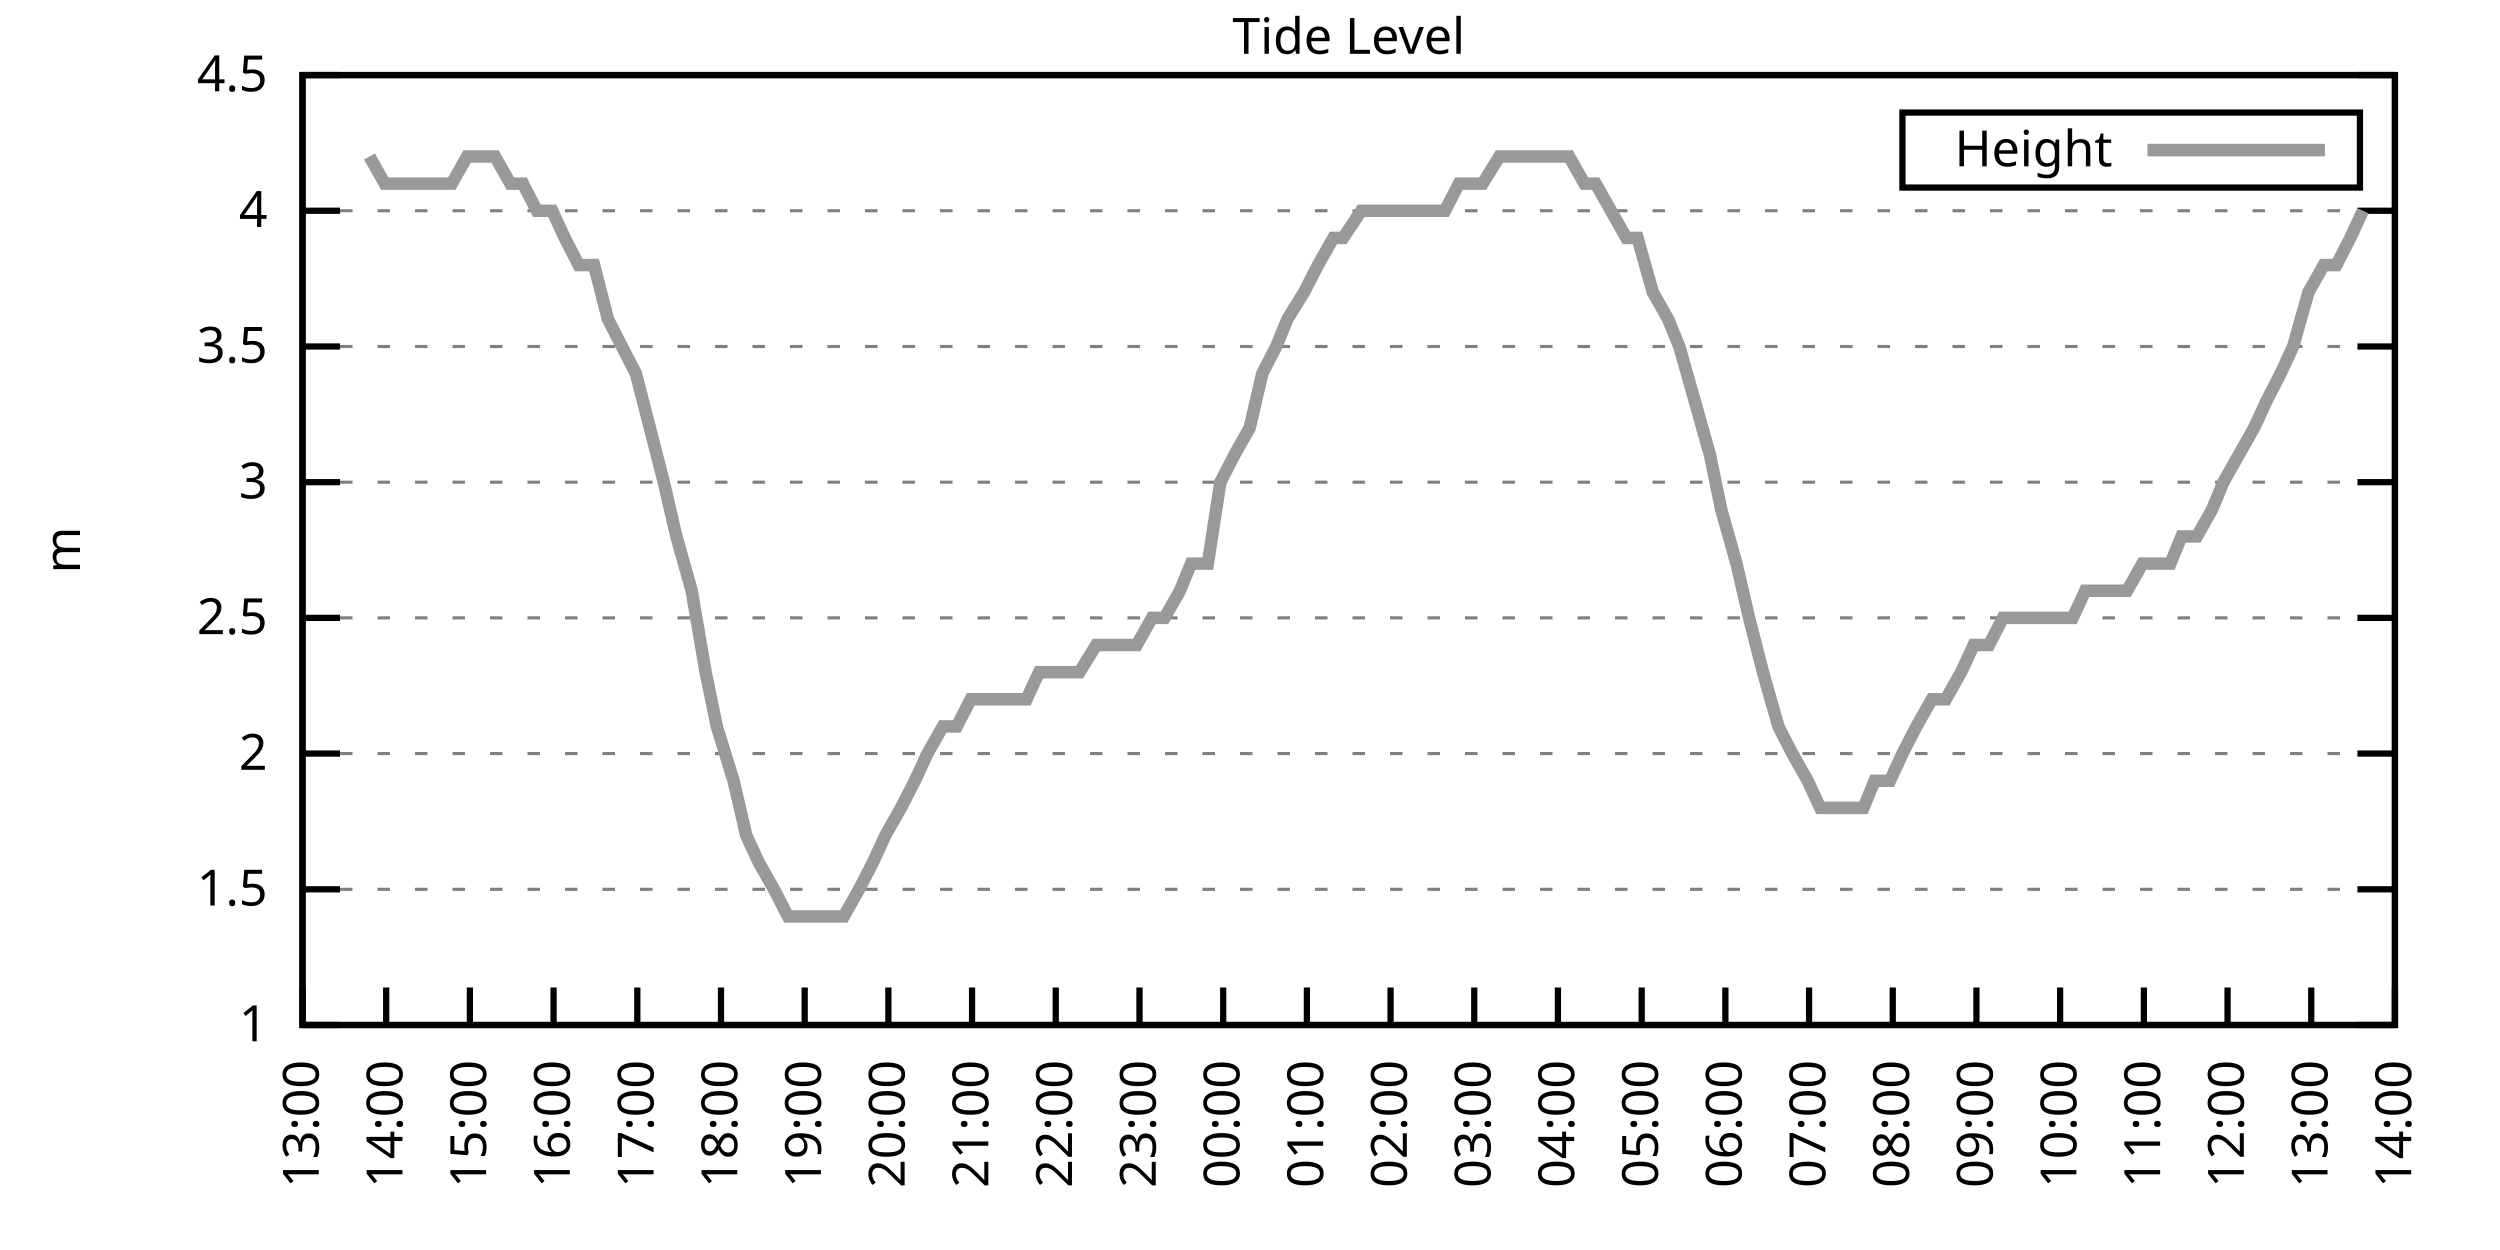
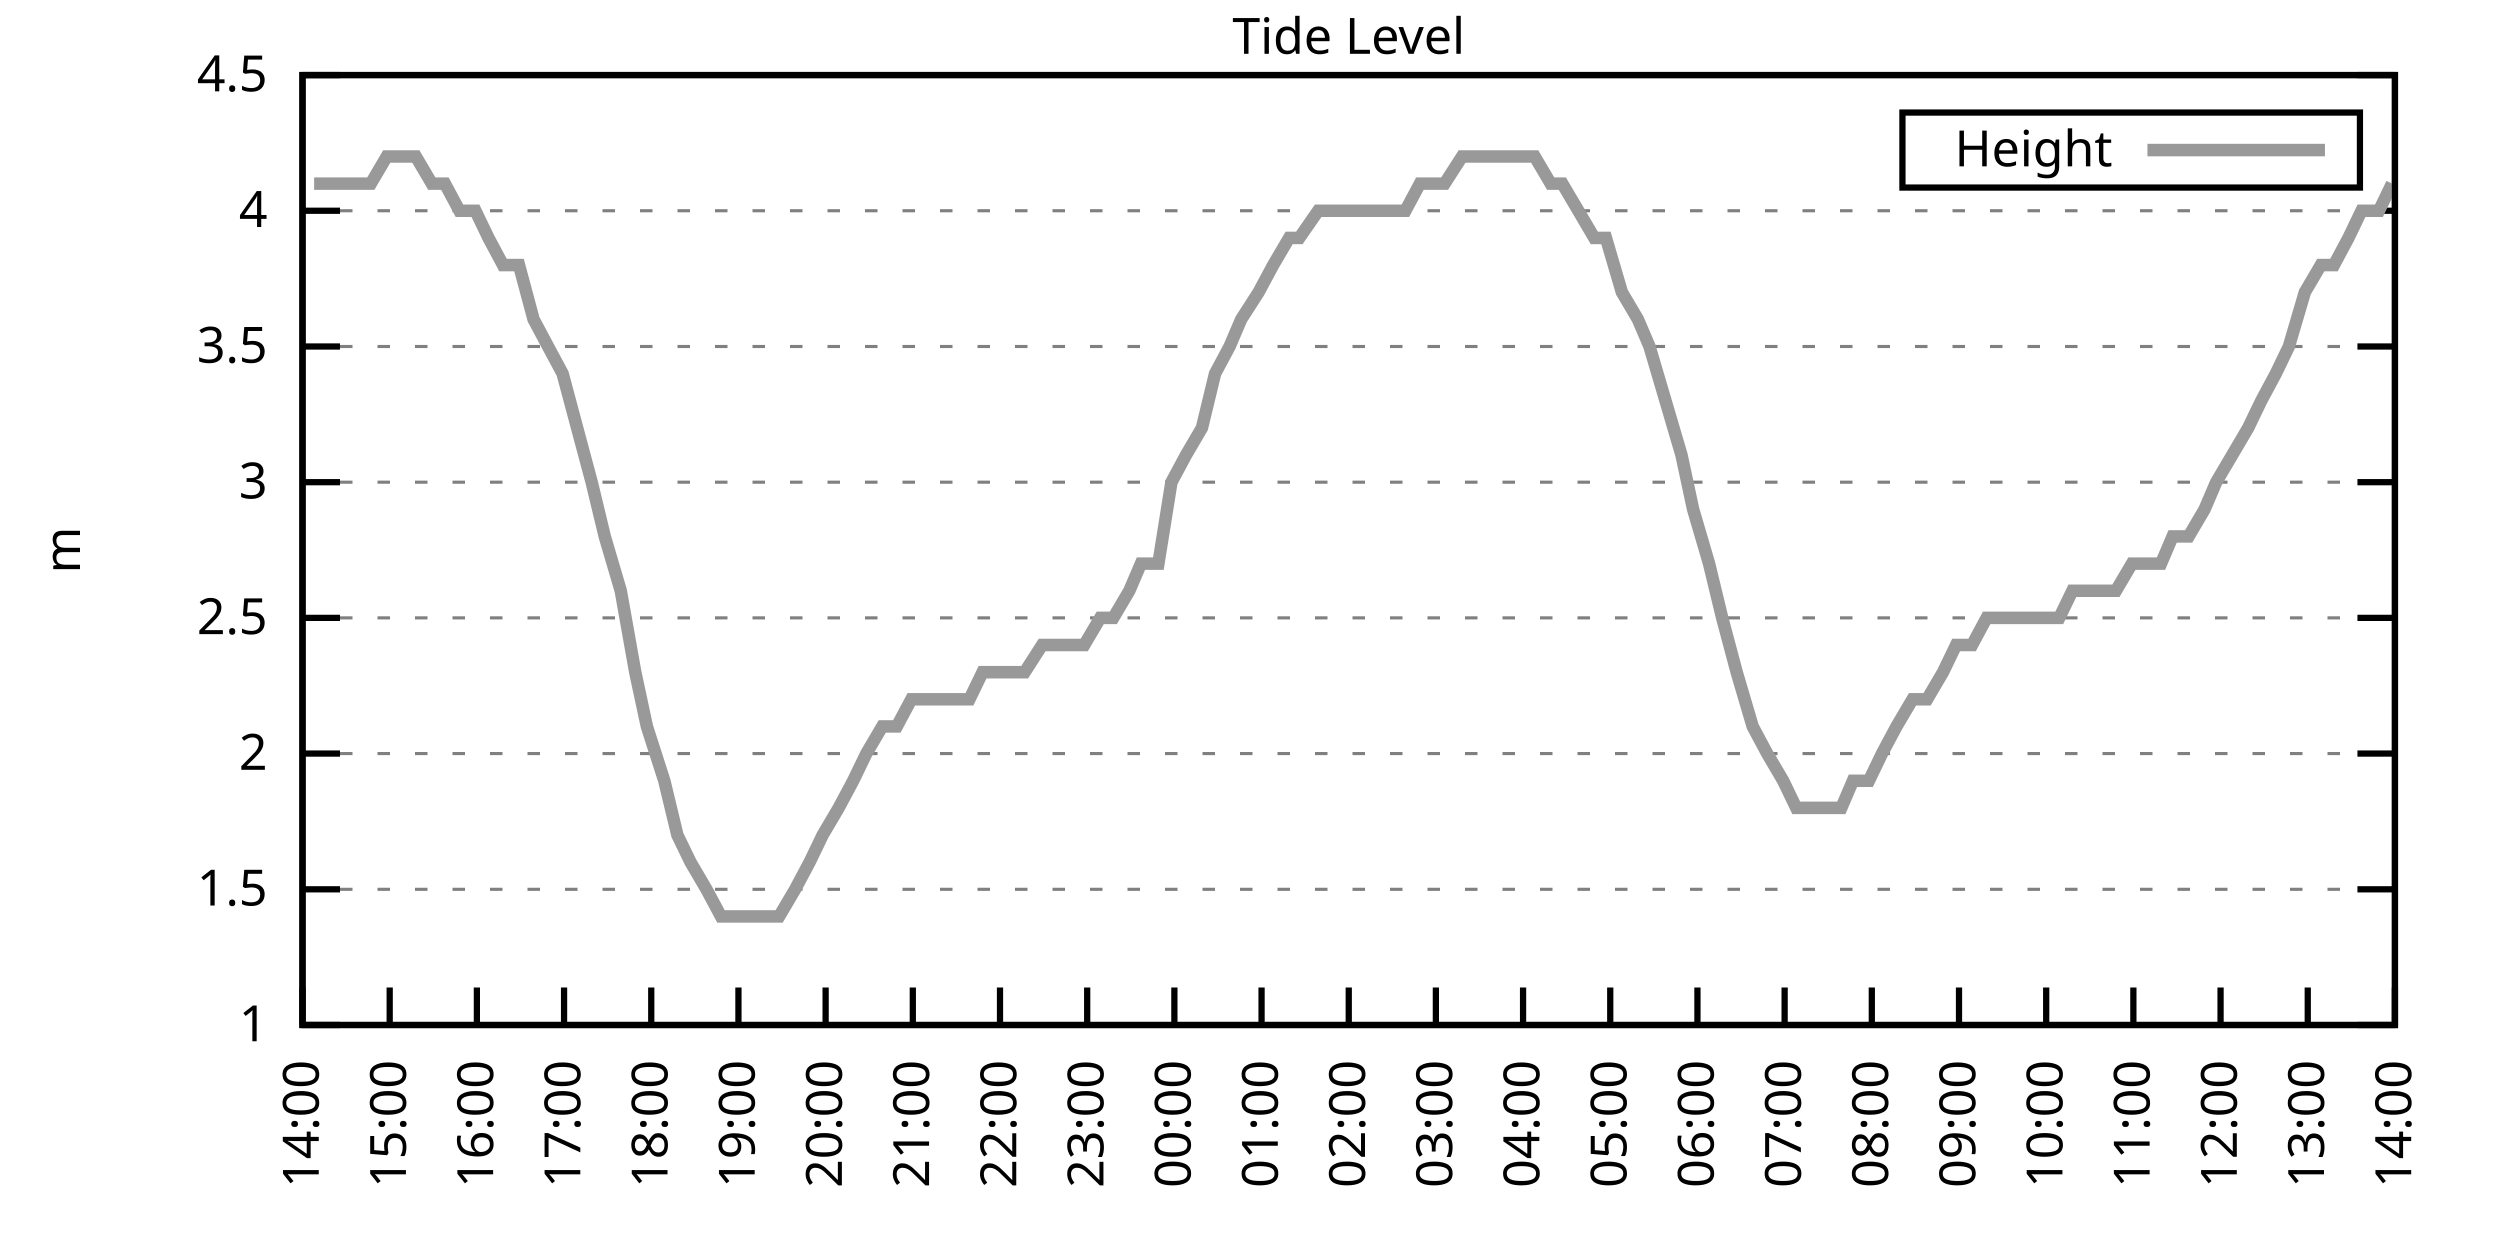
<svg xmlns="http://www.w3.org/2000/svg" xmlns:xlink="http://www.w3.org/1999/xlink" width="400" height="200" viewBox="0 0 400 200">
  <g id="gnuplot_canvas">
    <rect x="0" y="0" width="400" height="200" fill="none" />
    <defs>
      <circle id="gpDot" r="0.5" stroke-width="0.5" stroke="currentColor" />
      <path id="gpPt0" stroke-width="0.333" stroke="currentColor" d="M-1,0 h2 M0,-1 v2" />
      <path id="gpPt1" stroke-width="0.333" stroke="currentColor" d="M-1,-1 L1,1 M1,-1 L-1,1" />
      <path id="gpPt2" stroke-width="0.333" stroke="currentColor" d="M-1,0 L1,0 M0,-1 L0,1 M-1,-1 L1,1 M-1,1 L1,-1" />
      <rect id="gpPt3" stroke-width="0.333" stroke="currentColor" x="-1" y="-1" width="2" height="2" />
      <rect id="gpPt4" stroke-width="0.333" stroke="currentColor" fill="currentColor" x="-1" y="-1" width="2" height="2" />
      <circle id="gpPt5" stroke-width="0.333" stroke="currentColor" cx="0" cy="0" r="1" />
      <use xlink:href="#gpPt5" id="gpPt6" fill="currentColor" stroke="none" />
      <path id="gpPt7" stroke-width="0.333" stroke="currentColor" d="M0,-1.33 L-1.33,0.67 L1.33,0.67 z" />
      <use xlink:href="#gpPt7" id="gpPt8" fill="currentColor" stroke="none" />
      <use xlink:href="#gpPt7" id="gpPt9" stroke="currentColor" transform="rotate(180)" />
      <use xlink:href="#gpPt9" id="gpPt10" fill="currentColor" stroke="none" />
      <use xlink:href="#gpPt3" id="gpPt11" stroke="currentColor" transform="rotate(45)" />
      <use xlink:href="#gpPt11" id="gpPt12" fill="currentColor" stroke="none" />
      <path id="gpPt13" stroke-width="0.333" stroke="currentColor" d="M0,1.330 L1.265,0.411 L0.782,-1.067 L-0.782,-1.076 L-1.265,0.411 z" />
      <use xlink:href="#gpPt13" id="gpPt14" fill="currentColor" stroke="none" />
      <filter id="textbox" filterUnits="objectBoundingBox" x="0" y="0" height="1" width="1">
        <feFlood flood-color="white" flood-opacity="1" result="bgnd" />
        <feComposite in="SourceGraphic" in2="bgnd" operator="atop" />
      </filter>
      <filter id="greybox" filterUnits="objectBoundingBox" x="0" y="0" height="1" width="1">
        <feFlood flood-color="lightgrey" flood-opacity="1" result="grey" />
        <feComposite in="SourceGraphic" in2="grey" operator="atop" />
      </filter>
    </defs>
    <g fill="none" color="white" stroke="currentColor" stroke-width="1.00" stroke-linecap="butt" stroke-linejoin="miter">
</g>
    <g fill="none" color="black" stroke="currentColor" stroke-width="1.00" stroke-linecap="butt" stroke-linejoin="miter">
      <g stroke="none" shape-rendering="crispEdges">
        <polygon fill="rgb(255, 255, 255)" points="48.40,164.00 383.18,164.00 383.18,12.02 48.40,12.02 " />
      </g>
    </g>
    <g fill="none" color="black" stroke="currentColor" stroke-width="1.00" stroke-linecap="butt" stroke-linejoin="miter">
</g>
    <g fill="none" color="black" stroke="black" stroke-width="0.50" stroke-linecap="butt" stroke-linejoin="miter">
</g>
    <g fill="none" color="gray" stroke="currentColor" stroke-width="0.50" stroke-linecap="butt" stroke-linejoin="miter">
      <path stroke="gray" stroke-dasharray="2,4" class="gridline" d="M48.40,164.00 L383.19,164.00  " />
    </g>
    <g fill="none" color="gray" stroke="gray" stroke-width="1.00" stroke-linecap="butt" stroke-linejoin="miter">
</g>
    <g fill="none" color="black" stroke="currentColor" stroke-width="1.00" stroke-linecap="butt" stroke-linejoin="miter">
      <path stroke="black" d="M48.40,164.00 L54.40,164.00 M383.19,164.00 L377.19,164.00  " />
      <g transform="translate(42.80,166.60)" stroke="none" fill="black" font-family="Sans" font-size="8.00" text-anchor="end">
        <text>
          <tspan font-family="Sans"> 1</tspan>
        </text>
      </g>
    </g>
    <g fill="none" color="black" stroke="currentColor" stroke-width="1.00" stroke-linecap="butt" stroke-linejoin="miter">
</g>
    <g fill="none" color="black" stroke="black" stroke-width="0.50" stroke-linecap="butt" stroke-linejoin="miter">
</g>
    <g fill="none" color="gray" stroke="currentColor" stroke-width="0.50" stroke-linecap="butt" stroke-linejoin="miter">
      <path stroke="gray" stroke-dasharray="2,4" class="gridline" d="M48.40,142.29 L383.19,142.29  " />
    </g>
    <g fill="none" color="gray" stroke="gray" stroke-width="1.00" stroke-linecap="butt" stroke-linejoin="miter">
</g>
    <g fill="none" color="black" stroke="currentColor" stroke-width="1.00" stroke-linecap="butt" stroke-linejoin="miter">
      <path stroke="black" d="M48.40,142.29 L54.40,142.29 M383.19,142.29 L377.19,142.29  " />
      <g transform="translate(42.80,144.89)" stroke="none" fill="black" font-family="Sans" font-size="8.00" text-anchor="end">
        <text>
          <tspan font-family="Sans"> 1.5</tspan>
        </text>
      </g>
    </g>
    <g fill="none" color="black" stroke="currentColor" stroke-width="1.00" stroke-linecap="butt" stroke-linejoin="miter">
</g>
    <g fill="none" color="black" stroke="black" stroke-width="0.50" stroke-linecap="butt" stroke-linejoin="miter">
</g>
    <g fill="none" color="gray" stroke="currentColor" stroke-width="0.50" stroke-linecap="butt" stroke-linejoin="miter">
      <path stroke="gray" stroke-dasharray="2,4" class="gridline" d="M48.40,120.57 L383.19,120.57  " />
    </g>
    <g fill="none" color="gray" stroke="gray" stroke-width="1.00" stroke-linecap="butt" stroke-linejoin="miter">
</g>
    <g fill="none" color="black" stroke="currentColor" stroke-width="1.00" stroke-linecap="butt" stroke-linejoin="miter">
      <path stroke="black" d="M48.40,120.57 L54.40,120.57 M383.19,120.57 L377.19,120.57  " />
      <g transform="translate(42.80,123.17)" stroke="none" fill="black" font-family="Sans" font-size="8.00" text-anchor="end">
        <text>
          <tspan font-family="Sans"> 2</tspan>
        </text>
      </g>
    </g>
    <g fill="none" color="black" stroke="currentColor" stroke-width="1.00" stroke-linecap="butt" stroke-linejoin="miter">
</g>
    <g fill="none" color="black" stroke="black" stroke-width="0.50" stroke-linecap="butt" stroke-linejoin="miter">
</g>
    <g fill="none" color="gray" stroke="currentColor" stroke-width="0.50" stroke-linecap="butt" stroke-linejoin="miter">
      <path stroke="gray" stroke-dasharray="2,4" class="gridline" d="M48.40,98.86 L383.19,98.86  " />
    </g>
    <g fill="none" color="gray" stroke="gray" stroke-width="1.00" stroke-linecap="butt" stroke-linejoin="miter">
</g>
    <g fill="none" color="black" stroke="currentColor" stroke-width="1.00" stroke-linecap="butt" stroke-linejoin="miter">
      <path stroke="black" d="M48.40,98.86 L54.40,98.86 M383.19,98.86 L377.19,98.86  " />
      <g transform="translate(42.80,101.46)" stroke="none" fill="black" font-family="Sans" font-size="8.00" text-anchor="end">
        <text>
          <tspan font-family="Sans"> 2.5</tspan>
        </text>
      </g>
    </g>
    <g fill="none" color="black" stroke="currentColor" stroke-width="1.00" stroke-linecap="butt" stroke-linejoin="miter">
</g>
    <g fill="none" color="black" stroke="black" stroke-width="0.50" stroke-linecap="butt" stroke-linejoin="miter">
</g>
    <g fill="none" color="gray" stroke="currentColor" stroke-width="0.50" stroke-linecap="butt" stroke-linejoin="miter">
      <path stroke="gray" stroke-dasharray="2,4" class="gridline" d="M48.40,77.15 L383.19,77.15  " />
    </g>
    <g fill="none" color="gray" stroke="gray" stroke-width="1.00" stroke-linecap="butt" stroke-linejoin="miter">
</g>
    <g fill="none" color="black" stroke="currentColor" stroke-width="1.00" stroke-linecap="butt" stroke-linejoin="miter">
      <path stroke="black" d="M48.40,77.15 L54.40,77.15 M383.19,77.15 L377.19,77.15  " />
      <g transform="translate(42.80,79.75)" stroke="none" fill="black" font-family="Sans" font-size="8.00" text-anchor="end">
        <text>
          <tspan font-family="Sans"> 3</tspan>
        </text>
      </g>
    </g>
    <g fill="none" color="black" stroke="currentColor" stroke-width="1.00" stroke-linecap="butt" stroke-linejoin="miter">
</g>
    <g fill="none" color="black" stroke="black" stroke-width="0.50" stroke-linecap="butt" stroke-linejoin="miter">
</g>
    <g fill="none" color="gray" stroke="currentColor" stroke-width="0.50" stroke-linecap="butt" stroke-linejoin="miter">
      <path stroke="gray" stroke-dasharray="2,4" class="gridline" d="M48.40,55.44 L383.19,55.44  " />
    </g>
    <g fill="none" color="gray" stroke="gray" stroke-width="1.00" stroke-linecap="butt" stroke-linejoin="miter">
</g>
    <g fill="none" color="black" stroke="currentColor" stroke-width="1.00" stroke-linecap="butt" stroke-linejoin="miter">
      <path stroke="black" d="M48.40,55.44 L54.40,55.44 M383.19,55.44 L377.19,55.44  " />
      <g transform="translate(42.80,58.04)" stroke="none" fill="black" font-family="Sans" font-size="8.00" text-anchor="end">
        <text>
          <tspan font-family="Sans"> 3.5</tspan>
        </text>
      </g>
    </g>
    <g fill="none" color="black" stroke="currentColor" stroke-width="1.00" stroke-linecap="butt" stroke-linejoin="miter">
</g>
    <g fill="none" color="black" stroke="black" stroke-width="0.50" stroke-linecap="butt" stroke-linejoin="miter">
</g>
    <g fill="none" color="gray" stroke="currentColor" stroke-width="0.50" stroke-linecap="butt" stroke-linejoin="miter">
      <path stroke="gray" stroke-dasharray="2,4" class="gridline" d="M48.40,33.72 L383.19,33.72  " />
    </g>
    <g fill="none" color="gray" stroke="gray" stroke-width="1.00" stroke-linecap="butt" stroke-linejoin="miter">
</g>
    <g fill="none" color="black" stroke="currentColor" stroke-width="1.00" stroke-linecap="butt" stroke-linejoin="miter">
      <path stroke="black" d="M48.40,33.72 L54.40,33.72 M383.19,33.72 L377.19,33.72  " />
      <g transform="translate(42.80,36.32)" stroke="none" fill="black" font-family="Sans" font-size="8.00" text-anchor="end">
        <text>
          <tspan font-family="Sans"> 4</tspan>
        </text>
      </g>
    </g>
    <g fill="none" color="black" stroke="currentColor" stroke-width="1.00" stroke-linecap="butt" stroke-linejoin="miter">
</g>
    <g fill="none" color="black" stroke="black" stroke-width="0.50" stroke-linecap="butt" stroke-linejoin="miter">
</g>
    <g fill="none" color="gray" stroke="currentColor" stroke-width="0.50" stroke-linecap="butt" stroke-linejoin="miter">
      <path stroke="gray" stroke-dasharray="2,4" class="gridline" d="M48.40,12.01 L383.19,12.01  " />
    </g>
    <g fill="none" color="gray" stroke="gray" stroke-width="1.00" stroke-linecap="butt" stroke-linejoin="miter">
</g>
    <g fill="none" color="black" stroke="currentColor" stroke-width="1.00" stroke-linecap="butt" stroke-linejoin="miter">
      <path stroke="black" d="M48.40,12.01 L54.40,12.01 M383.19,12.01 L377.19,12.01  " />
      <g transform="translate(42.80,14.61)" stroke="none" fill="black" font-family="Sans" font-size="8.00" text-anchor="end">
        <text>
          <tspan font-family="Sans"> 4.5</tspan>
        </text>
      </g>
    </g>
    <g fill="none" color="black" stroke="currentColor" stroke-width="1.00" stroke-linecap="butt" stroke-linejoin="miter">
      <path stroke="black" d="M48.40,164.00 L48.40,158.00  " />
      <g transform="translate(51.00,169.60) rotate(270.00)" stroke="none" fill="black" font-family="Sans" font-size="8.00" text-anchor="end">
        <text>
-           <tspan font-family="Sans">13:00</tspan>
-         </text>
-       </g>
-     </g>
-     <g fill="none" color="black" stroke="currentColor" stroke-width="1.00" stroke-linecap="butt" stroke-linejoin="miter">
-       <path stroke="black" d="M61.79,164.00 L61.79,158.00  " />
-       <g transform="translate(64.39,169.60) rotate(270.00)" stroke="none" fill="black" font-family="Sans" font-size="8.00" text-anchor="end">
-         <text>
          <tspan font-family="Sans">14:00</tspan>
        </text>
      </g>
    </g>
    <g fill="none" color="black" stroke="currentColor" stroke-width="1.00" stroke-linecap="butt" stroke-linejoin="miter">
-       <path stroke="black" d="M75.18,164.00 L75.18,158.00  " />
-       <g transform="translate(77.78,169.60) rotate(270.00)" stroke="none" fill="black" font-family="Sans" font-size="8.00" text-anchor="end">
+       <path stroke="black" d="M62.35,164.00 L62.35,158.00  " />
+       <g transform="translate(64.95,169.60) rotate(270.00)" stroke="none" fill="black" font-family="Sans" font-size="8.00" text-anchor="end">
        <text>
          <tspan font-family="Sans">15:00</tspan>
        </text>
      </g>
    </g>
    <g fill="none" color="black" stroke="currentColor" stroke-width="1.00" stroke-linecap="butt" stroke-linejoin="miter">
-       <path stroke="black" d="M88.57,164.00 L88.57,158.00  " />
-       <g transform="translate(91.17,169.60) rotate(270.00)" stroke="none" fill="black" font-family="Sans" font-size="8.00" text-anchor="end">
+       <path stroke="black" d="M76.30,164.00 L76.30,158.00  " />
+       <g transform="translate(78.90,169.60) rotate(270.00)" stroke="none" fill="black" font-family="Sans" font-size="8.00" text-anchor="end">
        <text>
          <tspan font-family="Sans">16:00</tspan>
        </text>
      </g>
    </g>
    <g fill="none" color="black" stroke="currentColor" stroke-width="1.00" stroke-linecap="butt" stroke-linejoin="miter">
-       <path stroke="black" d="M101.97,164.00 L101.97,158.00  " />
-       <g transform="translate(104.57,169.60) rotate(270.00)" stroke="none" fill="black" font-family="Sans" font-size="8.00" text-anchor="end">
+       <path stroke="black" d="M90.25,164.00 L90.25,158.00  " />
+       <g transform="translate(92.85,169.60) rotate(270.00)" stroke="none" fill="black" font-family="Sans" font-size="8.00" text-anchor="end">
        <text>
          <tspan font-family="Sans">17:00</tspan>
        </text>
      </g>
    </g>
    <g fill="none" color="black" stroke="currentColor" stroke-width="1.00" stroke-linecap="butt" stroke-linejoin="miter">
-       <path stroke="black" d="M115.36,164.00 L115.36,158.00  " />
-       <g transform="translate(117.96,169.60) rotate(270.00)" stroke="none" fill="black" font-family="Sans" font-size="8.00" text-anchor="end">
+       <path stroke="black" d="M104.20,164.00 L104.20,158.00  " />
+       <g transform="translate(106.80,169.60) rotate(270.00)" stroke="none" fill="black" font-family="Sans" font-size="8.00" text-anchor="end">
        <text>
          <tspan font-family="Sans">18:00</tspan>
        </text>
      </g>
    </g>
    <g fill="none" color="black" stroke="currentColor" stroke-width="1.00" stroke-linecap="butt" stroke-linejoin="miter">
-       <path stroke="black" d="M128.75,164.00 L128.75,158.00  " />
-       <g transform="translate(131.35,169.60) rotate(270.00)" stroke="none" fill="black" font-family="Sans" font-size="8.00" text-anchor="end">
+       <path stroke="black" d="M118.15,164.00 L118.15,158.00  " />
+       <g transform="translate(120.75,169.60) rotate(270.00)" stroke="none" fill="black" font-family="Sans" font-size="8.00" text-anchor="end">
        <text>
          <tspan font-family="Sans">19:00</tspan>
        </text>
      </g>
    </g>
    <g fill="none" color="black" stroke="currentColor" stroke-width="1.00" stroke-linecap="butt" stroke-linejoin="miter">
-       <path stroke="black" d="M142.14,164.00 L142.14,158.00  " />
-       <g transform="translate(144.74,169.60) rotate(270.00)" stroke="none" fill="black" font-family="Sans" font-size="8.00" text-anchor="end">
+       <path stroke="black" d="M132.10,164.00 L132.10,158.00  " />
+       <g transform="translate(134.70,169.60) rotate(270.00)" stroke="none" fill="black" font-family="Sans" font-size="8.00" text-anchor="end">
        <text>
          <tspan font-family="Sans">20:00</tspan>
        </text>
      </g>
    </g>
    <g fill="none" color="black" stroke="currentColor" stroke-width="1.00" stroke-linecap="butt" stroke-linejoin="miter">
-       <path stroke="black" d="M155.53,164.00 L155.53,158.00  " />
-       <g transform="translate(158.13,169.60) rotate(270.00)" stroke="none" fill="black" font-family="Sans" font-size="8.00" text-anchor="end">
+       <path stroke="black" d="M146.05,164.00 L146.05,158.00  " />
+       <g transform="translate(148.65,169.60) rotate(270.00)" stroke="none" fill="black" font-family="Sans" font-size="8.00" text-anchor="end">
        <text>
          <tspan font-family="Sans">21:00</tspan>
        </text>
      </g>
    </g>
    <g fill="none" color="black" stroke="currentColor" stroke-width="1.00" stroke-linecap="butt" stroke-linejoin="miter">
-       <path stroke="black" d="M168.92,164.00 L168.92,158.00  " />
-       <g transform="translate(171.52,169.60) rotate(270.00)" stroke="none" fill="black" font-family="Sans" font-size="8.00" text-anchor="end">
+       <path stroke="black" d="M160.00,164.00 L160.00,158.00  " />
+       <g transform="translate(162.60,169.60) rotate(270.00)" stroke="none" fill="black" font-family="Sans" font-size="8.00" text-anchor="end">
        <text>
          <tspan font-family="Sans">22:00</tspan>
        </text>
      </g>
    </g>
    <g fill="none" color="black" stroke="currentColor" stroke-width="1.00" stroke-linecap="butt" stroke-linejoin="miter">
-       <path stroke="black" d="M182.32,164.00 L182.32,158.00  " />
-       <g transform="translate(184.92,169.60) rotate(270.00)" stroke="none" fill="black" font-family="Sans" font-size="8.00" text-anchor="end">
+       <path stroke="black" d="M173.95,164.00 L173.95,158.00  " />
+       <g transform="translate(176.55,169.60) rotate(270.00)" stroke="none" fill="black" font-family="Sans" font-size="8.00" text-anchor="end">
        <text>
          <tspan font-family="Sans">23:00</tspan>
        </text>
      </g>
    </g>
    <g fill="none" color="black" stroke="currentColor" stroke-width="1.00" stroke-linecap="butt" stroke-linejoin="miter">
-       <path stroke="black" d="M195.71,164.00 L195.71,158.00  " />
-       <g transform="translate(198.31,169.60) rotate(270.00)" stroke="none" fill="black" font-family="Sans" font-size="8.00" text-anchor="end">
+       <path stroke="black" d="M187.90,164.00 L187.90,158.00  " />
+       <g transform="translate(190.50,169.60) rotate(270.00)" stroke="none" fill="black" font-family="Sans" font-size="8.00" text-anchor="end">
        <text>
          <tspan font-family="Sans">00:00</tspan>
        </text>
      </g>
    </g>
    <g fill="none" color="black" stroke="currentColor" stroke-width="1.00" stroke-linecap="butt" stroke-linejoin="miter">
-       <path stroke="black" d="M209.10,164.00 L209.10,158.00  " />
-       <g transform="translate(211.70,169.60) rotate(270.00)" stroke="none" fill="black" font-family="Sans" font-size="8.00" text-anchor="end">
+       <path stroke="black" d="M201.85,164.00 L201.85,158.00  " />
+       <g transform="translate(204.45,169.60) rotate(270.00)" stroke="none" fill="black" font-family="Sans" font-size="8.00" text-anchor="end">
        <text>
          <tspan font-family="Sans">01:00</tspan>
        </text>
      </g>
    </g>
    <g fill="none" color="black" stroke="currentColor" stroke-width="1.00" stroke-linecap="butt" stroke-linejoin="miter">
-       <path stroke="black" d="M222.49,164.00 L222.49,158.00  " />
-       <g transform="translate(225.09,169.60) rotate(270.00)" stroke="none" fill="black" font-family="Sans" font-size="8.00" text-anchor="end">
+       <path stroke="black" d="M215.80,164.00 L215.80,158.00  " />
+       <g transform="translate(218.40,169.60) rotate(270.00)" stroke="none" fill="black" font-family="Sans" font-size="8.00" text-anchor="end">
        <text>
          <tspan font-family="Sans">02:00</tspan>
        </text>
      </g>
    </g>
    <g fill="none" color="black" stroke="currentColor" stroke-width="1.00" stroke-linecap="butt" stroke-linejoin="miter">
-       <path stroke="black" d="M235.88,164.00 L235.88,158.00  " />
-       <g transform="translate(238.48,169.60) rotate(270.00)" stroke="none" fill="black" font-family="Sans" font-size="8.00" text-anchor="end">
+       <path stroke="black" d="M229.74,164.00 L229.74,158.00  " />
+       <g transform="translate(232.34,169.60) rotate(270.00)" stroke="none" fill="black" font-family="Sans" font-size="8.00" text-anchor="end">
        <text>
          <tspan font-family="Sans">03:00</tspan>
        </text>
      </g>
    </g>
    <g fill="none" color="black" stroke="currentColor" stroke-width="1.00" stroke-linecap="butt" stroke-linejoin="miter">
-       <path stroke="black" d="M249.27,164.00 L249.27,158.00  " />
-       <g transform="translate(251.87,169.60) rotate(270.00)" stroke="none" fill="black" font-family="Sans" font-size="8.00" text-anchor="end">
+       <path stroke="black" d="M243.69,164.00 L243.69,158.00  " />
+       <g transform="translate(246.29,169.60) rotate(270.00)" stroke="none" fill="black" font-family="Sans" font-size="8.00" text-anchor="end">
        <text>
          <tspan font-family="Sans">04:00</tspan>
        </text>
      </g>
    </g>
    <g fill="none" color="black" stroke="currentColor" stroke-width="1.00" stroke-linecap="butt" stroke-linejoin="miter">
-       <path stroke="black" d="M262.67,164.00 L262.67,158.00  " />
-       <g transform="translate(265.27,169.60) rotate(270.00)" stroke="none" fill="black" font-family="Sans" font-size="8.00" text-anchor="end">
+       <path stroke="black" d="M257.64,164.00 L257.64,158.00  " />
+       <g transform="translate(260.24,169.60) rotate(270.00)" stroke="none" fill="black" font-family="Sans" font-size="8.00" text-anchor="end">
        <text>
          <tspan font-family="Sans">05:00</tspan>
        </text>
      </g>
    </g>
    <g fill="none" color="black" stroke="currentColor" stroke-width="1.00" stroke-linecap="butt" stroke-linejoin="miter">
-       <path stroke="black" d="M276.06,164.00 L276.06,158.00  " />
-       <g transform="translate(278.66,169.60) rotate(270.00)" stroke="none" fill="black" font-family="Sans" font-size="8.00" text-anchor="end">
+       <path stroke="black" d="M271.59,164.00 L271.59,158.00  " />
+       <g transform="translate(274.19,169.60) rotate(270.00)" stroke="none" fill="black" font-family="Sans" font-size="8.00" text-anchor="end">
        <text>
          <tspan font-family="Sans">06:00</tspan>
        </text>
      </g>
    </g>
    <g fill="none" color="black" stroke="currentColor" stroke-width="1.00" stroke-linecap="butt" stroke-linejoin="miter">
-       <path stroke="black" d="M289.45,164.00 L289.45,158.00  " />
-       <g transform="translate(292.05,169.60) rotate(270.00)" stroke="none" fill="black" font-family="Sans" font-size="8.00" text-anchor="end">
+       <path stroke="black" d="M285.54,164.00 L285.54,158.00  " />
+       <g transform="translate(288.14,169.60) rotate(270.00)" stroke="none" fill="black" font-family="Sans" font-size="8.00" text-anchor="end">
        <text>
          <tspan font-family="Sans">07:00</tspan>
        </text>
      </g>
    </g>
    <g fill="none" color="black" stroke="currentColor" stroke-width="1.00" stroke-linecap="butt" stroke-linejoin="miter">
-       <path stroke="black" d="M302.84,164.00 L302.84,158.00  " />
-       <g transform="translate(305.44,169.60) rotate(270.00)" stroke="none" fill="black" font-family="Sans" font-size="8.00" text-anchor="end">
+       <path stroke="black" d="M299.49,164.00 L299.49,158.00  " />
+       <g transform="translate(302.09,169.60) rotate(270.00)" stroke="none" fill="black" font-family="Sans" font-size="8.00" text-anchor="end">
        <text>
          <tspan font-family="Sans">08:00</tspan>
        </text>
      </g>
    </g>
    <g fill="none" color="black" stroke="currentColor" stroke-width="1.00" stroke-linecap="butt" stroke-linejoin="miter">
-       <path stroke="black" d="M316.23,164.00 L316.23,158.00  " />
-       <g transform="translate(318.83,169.60) rotate(270.00)" stroke="none" fill="black" font-family="Sans" font-size="8.00" text-anchor="end">
+       <path stroke="black" d="M313.44,164.00 L313.44,158.00  " />
+       <g transform="translate(316.04,169.60) rotate(270.00)" stroke="none" fill="black" font-family="Sans" font-size="8.00" text-anchor="end">
        <text>
          <tspan font-family="Sans">09:00</tspan>
        </text>
      </g>
    </g>
    <g fill="none" color="black" stroke="currentColor" stroke-width="1.00" stroke-linecap="butt" stroke-linejoin="miter">
-       <path stroke="black" d="M329.62,164.00 L329.62,158.00  " />
-       <g transform="translate(332.22,169.60) rotate(270.00)" stroke="none" fill="black" font-family="Sans" font-size="8.00" text-anchor="end">
+       <path stroke="black" d="M327.39,164.00 L327.39,158.00  " />
+       <g transform="translate(329.99,169.60) rotate(270.00)" stroke="none" fill="black" font-family="Sans" font-size="8.00" text-anchor="end">
        <text>
          <tspan font-family="Sans">10:00</tspan>
        </text>
      </g>
    </g>
    <g fill="none" color="black" stroke="currentColor" stroke-width="1.00" stroke-linecap="butt" stroke-linejoin="miter">
-       <path stroke="black" d="M343.02,164.00 L343.02,158.00  " />
-       <g transform="translate(345.62,169.60) rotate(270.00)" stroke="none" fill="black" font-family="Sans" font-size="8.00" text-anchor="end">
+       <path stroke="black" d="M341.34,164.00 L341.34,158.00  " />
+       <g transform="translate(343.94,169.60) rotate(270.00)" stroke="none" fill="black" font-family="Sans" font-size="8.00" text-anchor="end">
        <text>
          <tspan font-family="Sans">11:00</tspan>
        </text>
      </g>
    </g>
    <g fill="none" color="black" stroke="currentColor" stroke-width="1.00" stroke-linecap="butt" stroke-linejoin="miter">
-       <path stroke="black" d="M356.41,164.00 L356.41,158.00  " />
-       <g transform="translate(359.01,169.60) rotate(270.00)" stroke="none" fill="black" font-family="Sans" font-size="8.00" text-anchor="end">
+       <path stroke="black" d="M355.29,164.00 L355.29,158.00  " />
+       <g transform="translate(357.89,169.60) rotate(270.00)" stroke="none" fill="black" font-family="Sans" font-size="8.00" text-anchor="end">
        <text>
          <tspan font-family="Sans">12:00</tspan>
        </text>
      </g>
    </g>
    <g fill="none" color="black" stroke="currentColor" stroke-width="1.00" stroke-linecap="butt" stroke-linejoin="miter">
-       <path stroke="black" d="M369.80,164.00 L369.80,158.00  " />
-       <g transform="translate(372.40,169.60) rotate(270.00)" stroke="none" fill="black" font-family="Sans" font-size="8.00" text-anchor="end">
+       <path stroke="black" d="M369.24,164.00 L369.24,158.00  " />
+       <g transform="translate(371.84,169.60) rotate(270.00)" stroke="none" fill="black" font-family="Sans" font-size="8.00" text-anchor="end">
        <text>
          <tspan font-family="Sans">13:00</tspan>
        </text>
      </g>
    </g>
    <g fill="none" color="black" stroke="currentColor" stroke-width="1.00" stroke-linecap="butt" stroke-linejoin="miter">
      <path stroke="black" d="M383.19,164.00 L383.19,158.00  " />
      <g transform="translate(385.79,169.60) rotate(270.00)" stroke="none" fill="black" font-family="Sans" font-size="8.00" text-anchor="end">
        <text>
          <tspan font-family="Sans">14:00</tspan>
        </text>
      </g>
    </g>
    <g fill="none" color="black" stroke="currentColor" stroke-width="1.00" stroke-linecap="butt" stroke-linejoin="miter">
</g>
    <g fill="none" color="black" stroke="currentColor" stroke-width="1.00" stroke-linecap="butt" stroke-linejoin="miter">
      <path stroke="black" d="M48.40,12.01 L48.40,164.00 L383.19,164.00 L383.19,12.01 L48.40,12.01 Z  " />
    </g>
    <g fill="none" color="black" stroke="currentColor" stroke-width="1.00" stroke-linecap="butt" stroke-linejoin="miter">
</g>
    <g fill="none" color="black" stroke="currentColor" stroke-width="1.00" stroke-linecap="butt" stroke-linejoin="miter">
      <path stroke="black" d="M304.39,30.01 L304.39,18.01 L377.59,18.01 L377.59,30.01 L304.39,30.01 Z  " />
    </g>
    <g id="Tide_level_plot_1">
      <g fill="none" color="white" stroke="black" stroke-width="2.00" stroke-linecap="butt" stroke-linejoin="miter">
</g>
      <g fill="none" color="black" stroke="currentColor" stroke-width="2.00" stroke-linecap="butt" stroke-linejoin="miter">
        <g transform="translate(337.99,26.61)" stroke="none" fill="black" font-family="Sans" font-size="8.00" text-anchor="end">
          <text>
            <tspan font-family="Sans">Height</tspan>
          </text>
        </g>
      </g>
      <g fill="none" color="black" stroke="currentColor" stroke-width="2.00" stroke-linecap="butt" stroke-linejoin="miter">
-         <path stroke="rgb(153, 153, 153)" d="M343.59,24.01 L371.99,24.01 M59.11,25.04 L61.57,29.38 L63.58,29.38 L66.03,29.38 L67.82,29.38 L70.50,29.38   L72.28,29.38 L74.74,25.04 L77.19,25.04 L79.20,25.04 L81.66,29.38 L83.66,29.38 L85.90,33.72 L88.35,33.72   L90.36,38.07 L92.59,42.41 L95.05,42.41 L97.28,51.09 L99.51,55.44 L101.74,59.78 L103.98,68.46 L106.21,77.15   L108.22,85.83 L110.67,94.52 L112.90,107.55 L114.69,116.23 L117.37,124.92 L119.38,133.60 L121.38,137.94 L123.84,142.29   L126.07,146.63 L128.08,146.63 L130.76,146.63 L132.77,146.63 L135.00,146.63 L137.45,142.29 L139.69,137.94 L141.69,133.60   L144.15,129.26 L146.38,124.92 L148.39,120.57 L150.85,116.23 L153.08,116.23 L155.31,111.89 L157.32,111.89 L159.55,111.89   L162.01,111.89 L164.24,111.89 L166.25,107.55 L168.48,107.55 L170.93,107.55 L172.72,107.55 L175.40,103.20 L177.18,103.20   L179.86,103.20 L181.87,103.20 L184.32,98.86 L186.33,98.86 L188.79,94.52 L190.57,90.18 L193.25,90.18 L195.26,77.15   L197.49,72.81 L199.95,68.46 L201.96,59.78 L204.19,55.44 L205.97,51.09 L208.65,46.75 L210.88,42.41 L213.34,38.07   L214.90,38.07 L217.80,33.72 L220.04,33.72 L222.27,33.72 L224.50,33.72 L226.29,33.72 L228.52,33.72 L231.20,33.72   L233.43,29.38 L235.66,29.38 L237.22,29.38 L239.90,25.04 L242.36,25.04 L244.59,25.04 L246.82,25.04 L248.60,25.04   L251.06,25.04 L253.51,29.38 L255.30,29.38 L257.76,33.72 L260.21,38.07 L262.00,38.07 L264.45,46.75 L266.91,51.09   L268.69,55.44 L271.15,64.12 L273.60,72.81 L275.39,81.49 L277.84,90.18 L279.85,98.86 L282.08,107.55 L284.54,116.23   L286.77,120.57 L289.23,124.92 L291.23,129.26 L293.69,129.26 L295.92,129.26 L298.15,129.26 L299.94,124.92 L302.39,124.92   L304.40,120.57 L306.63,116.23 L309.09,111.89 L311.32,111.89 L313.78,107.55 L315.79,103.20 L318.24,103.20 L320.47,98.86   L322.70,98.86 L324.94,98.86 L326.95,98.86 L329.18,98.86 L331.63,98.86 L333.64,94.52 L336.10,94.52 L338.33,94.52   L340.34,94.52 L342.79,90.18 L344.58,90.18 L347.26,90.18 L349.04,85.83 L351.50,85.83 L353.95,81.49 L355.74,77.15   L358.19,72.81 L360.65,68.46 L362.66,64.12 L364.89,59.78 L366.90,55.44 L369.35,46.75 L371.81,42.41 L373.82,42.41   L376.05,38.07 L378.06,33.72  " />
+         <path stroke="rgb(153, 153, 153)" d="M343.59,24.01 L371.99,24.01 M50.26,29.38 L52.82,29.38 L54.68,29.38 L57.47,29.38 L59.33,29.38 L61.88,25.04   L64.44,25.04 L66.53,25.04 L69.09,29.38 L71.18,29.38 L73.51,33.72 L76.07,33.72 L78.16,38.07 L80.48,42.41   L83.04,42.41 L85.37,51.09 L87.69,55.44 L90.02,59.78 L92.34,68.46 L94.67,77.15 L96.76,85.83 L99.32,94.52   L101.64,107.55 L103.50,116.23 L106.29,124.92 L108.38,133.60 L110.48,137.94 L113.03,142.29 L115.36,146.63 L117.45,146.63   L120.24,146.63 L122.33,146.63 L124.66,146.63 L127.22,142.29 L129.54,137.94 L131.63,133.60 L134.19,129.26 L136.51,124.92   L138.61,120.57 L141.16,116.23 L143.49,116.23 L145.81,111.89 L147.91,111.89 L150.23,111.89 L152.79,111.89 L155.11,111.89   L157.21,107.55 L159.53,107.55 L162.09,107.55 L163.95,107.55 L166.74,103.20 L168.60,103.20 L171.39,103.20 L173.48,103.20   L176.04,98.86 L178.13,98.86 L180.69,94.52 L182.55,90.18 L185.34,90.18 L187.43,77.15 L189.76,72.81 L192.31,68.46   L194.41,59.78 L196.73,55.44 L198.59,51.09 L201.38,46.75 L203.71,42.41 L206.26,38.07 L207.89,38.07 L210.91,33.72   L213.24,33.72 L215.56,33.72 L217.89,33.72 L219.75,33.72 L222.07,33.72 L224.86,33.72 L227.19,29.38 L229.51,29.38   L231.14,29.38 L233.93,25.04 L236.49,25.04 L238.81,25.04 L241.14,25.04 L243.00,25.04 L245.55,25.04 L248.11,29.38   L249.97,29.38 L252.53,33.72 L255.09,38.07 L256.95,38.07 L259.50,46.75 L262.06,51.09 L263.92,55.44 L266.48,64.12   L269.04,72.81 L270.90,81.49 L273.45,90.18 L275.55,98.86 L277.87,107.55 L280.43,116.23 L282.75,120.57 L285.31,124.92   L287.40,129.26 L289.96,129.26 L292.29,129.26 L294.61,129.26 L296.47,124.92 L299.03,124.92 L301.12,120.57 L303.44,116.23   L306.00,111.89 L308.33,111.89 L310.88,107.55 L312.98,103.20 L315.53,103.20 L317.86,98.86 L320.18,98.86 L322.51,98.86   L324.60,98.86 L326.93,98.86 L329.48,98.86 L331.58,94.52 L334.13,94.52 L336.46,94.52 L338.55,94.52 L341.11,90.18   L342.97,90.18 L345.76,90.18 L347.62,85.83 L350.18,85.83 L352.73,81.49 L354.59,77.15 L357.15,72.81 L359.71,68.46   L361.80,64.12 L364.13,59.78 L366.22,55.44 L368.78,46.75 L371.33,42.41 L373.43,42.41 L375.75,38.07 L377.84,33.72   L380.63,33.72 L382.73,29.38  " />
      </g>
    </g>
    <g fill="none" color="black" stroke="currentColor" stroke-width="2.00" stroke-linecap="butt" stroke-linejoin="miter">
</g>
    <g fill="none" color="black" stroke="black" stroke-width="1.00" stroke-linecap="butt" stroke-linejoin="miter">
</g>
    <g fill="none" color="black" stroke="currentColor" stroke-width="1.00" stroke-linecap="butt" stroke-linejoin="miter">
      <path stroke="black" d="M48.40,12.01 L48.40,164.00 L383.19,164.00 L383.19,12.01 L48.40,12.01 Z  " />
      <g transform="translate(12.80,88.01) rotate(270.00)" stroke="none" fill="black" font-family="Sans" font-size="8.00" text-anchor="middle">
        <text>
          <tspan font-family="Sans">m</tspan>
        </text>
      </g>
    </g>
    <g fill="none" color="black" stroke="currentColor" stroke-width="1.00" stroke-linecap="butt" stroke-linejoin="miter">
</g>
    <g fill="none" color="black" stroke="currentColor" stroke-width="1.00" stroke-linecap="butt" stroke-linejoin="miter">
      <g transform="translate(215.79,8.61)" stroke="none" fill="black" font-family="Sans" font-size="8.00" text-anchor="middle">
        <text>
          <tspan font-family="Sans">Tide Level</tspan>
        </text>
      </g>
    </g>
    <g fill="none" color="black" stroke="currentColor" stroke-width="1.00" stroke-linecap="butt" stroke-linejoin="miter">
</g>
  </g>
</svg>
